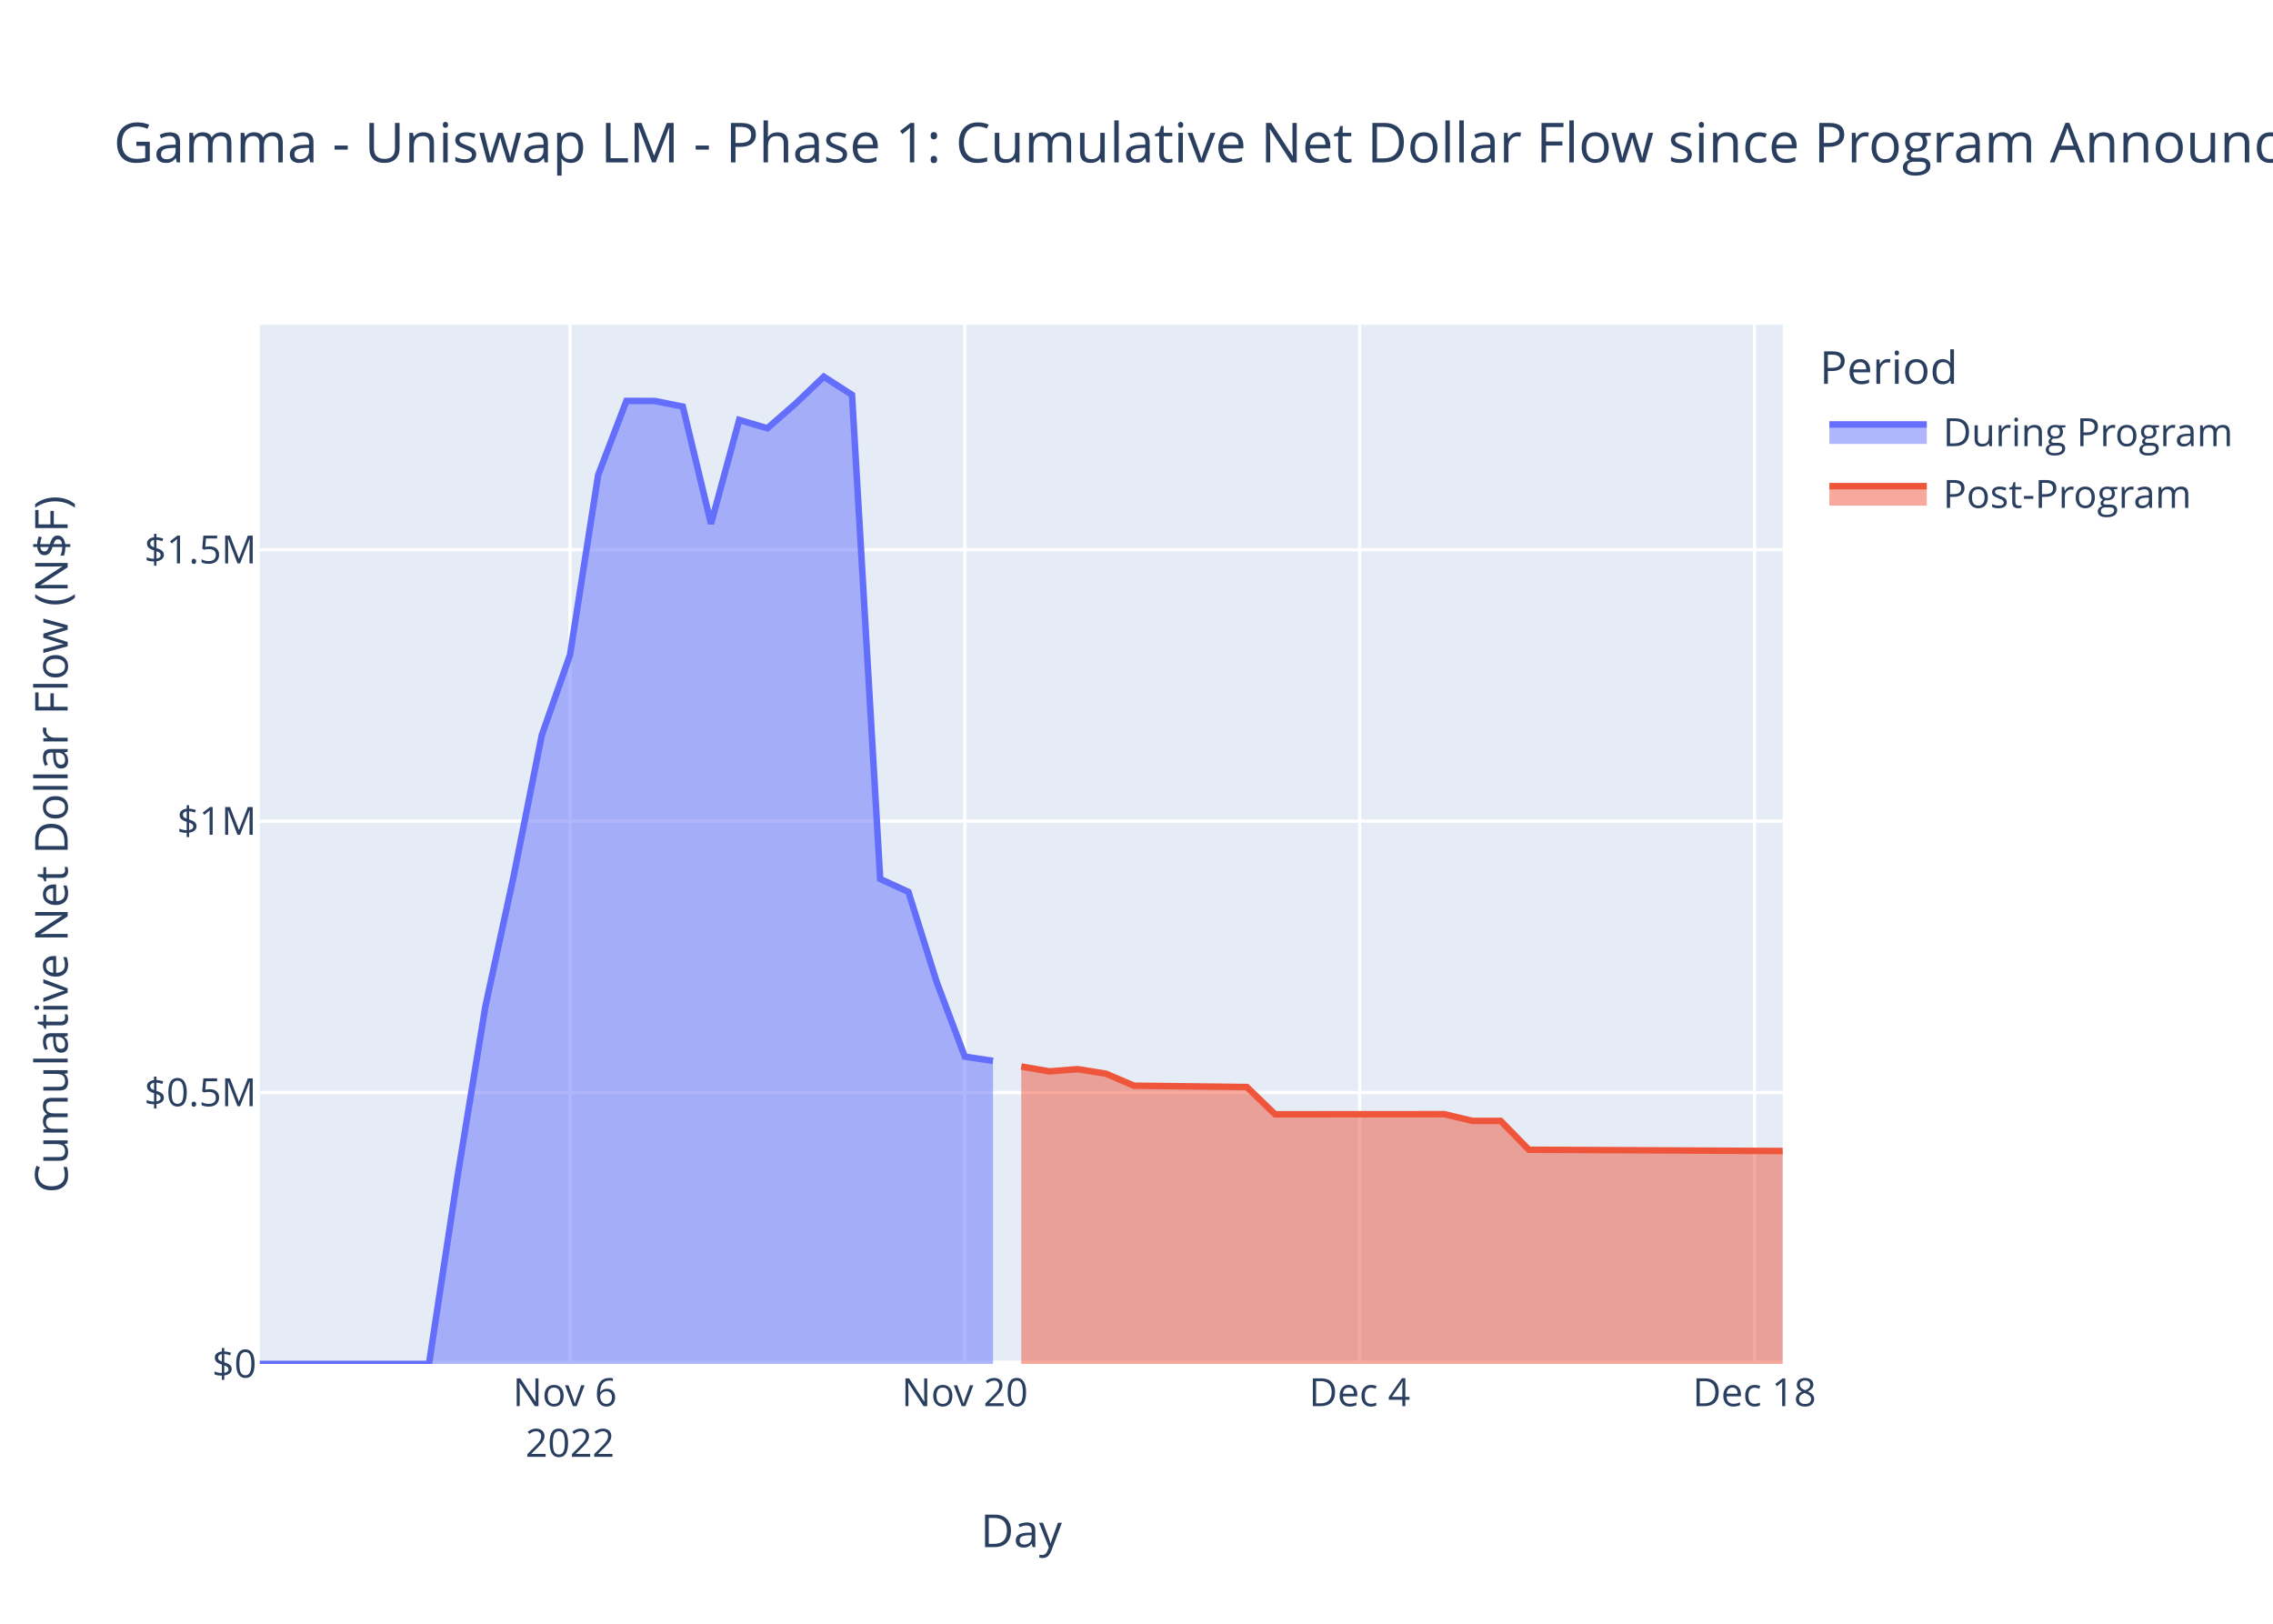
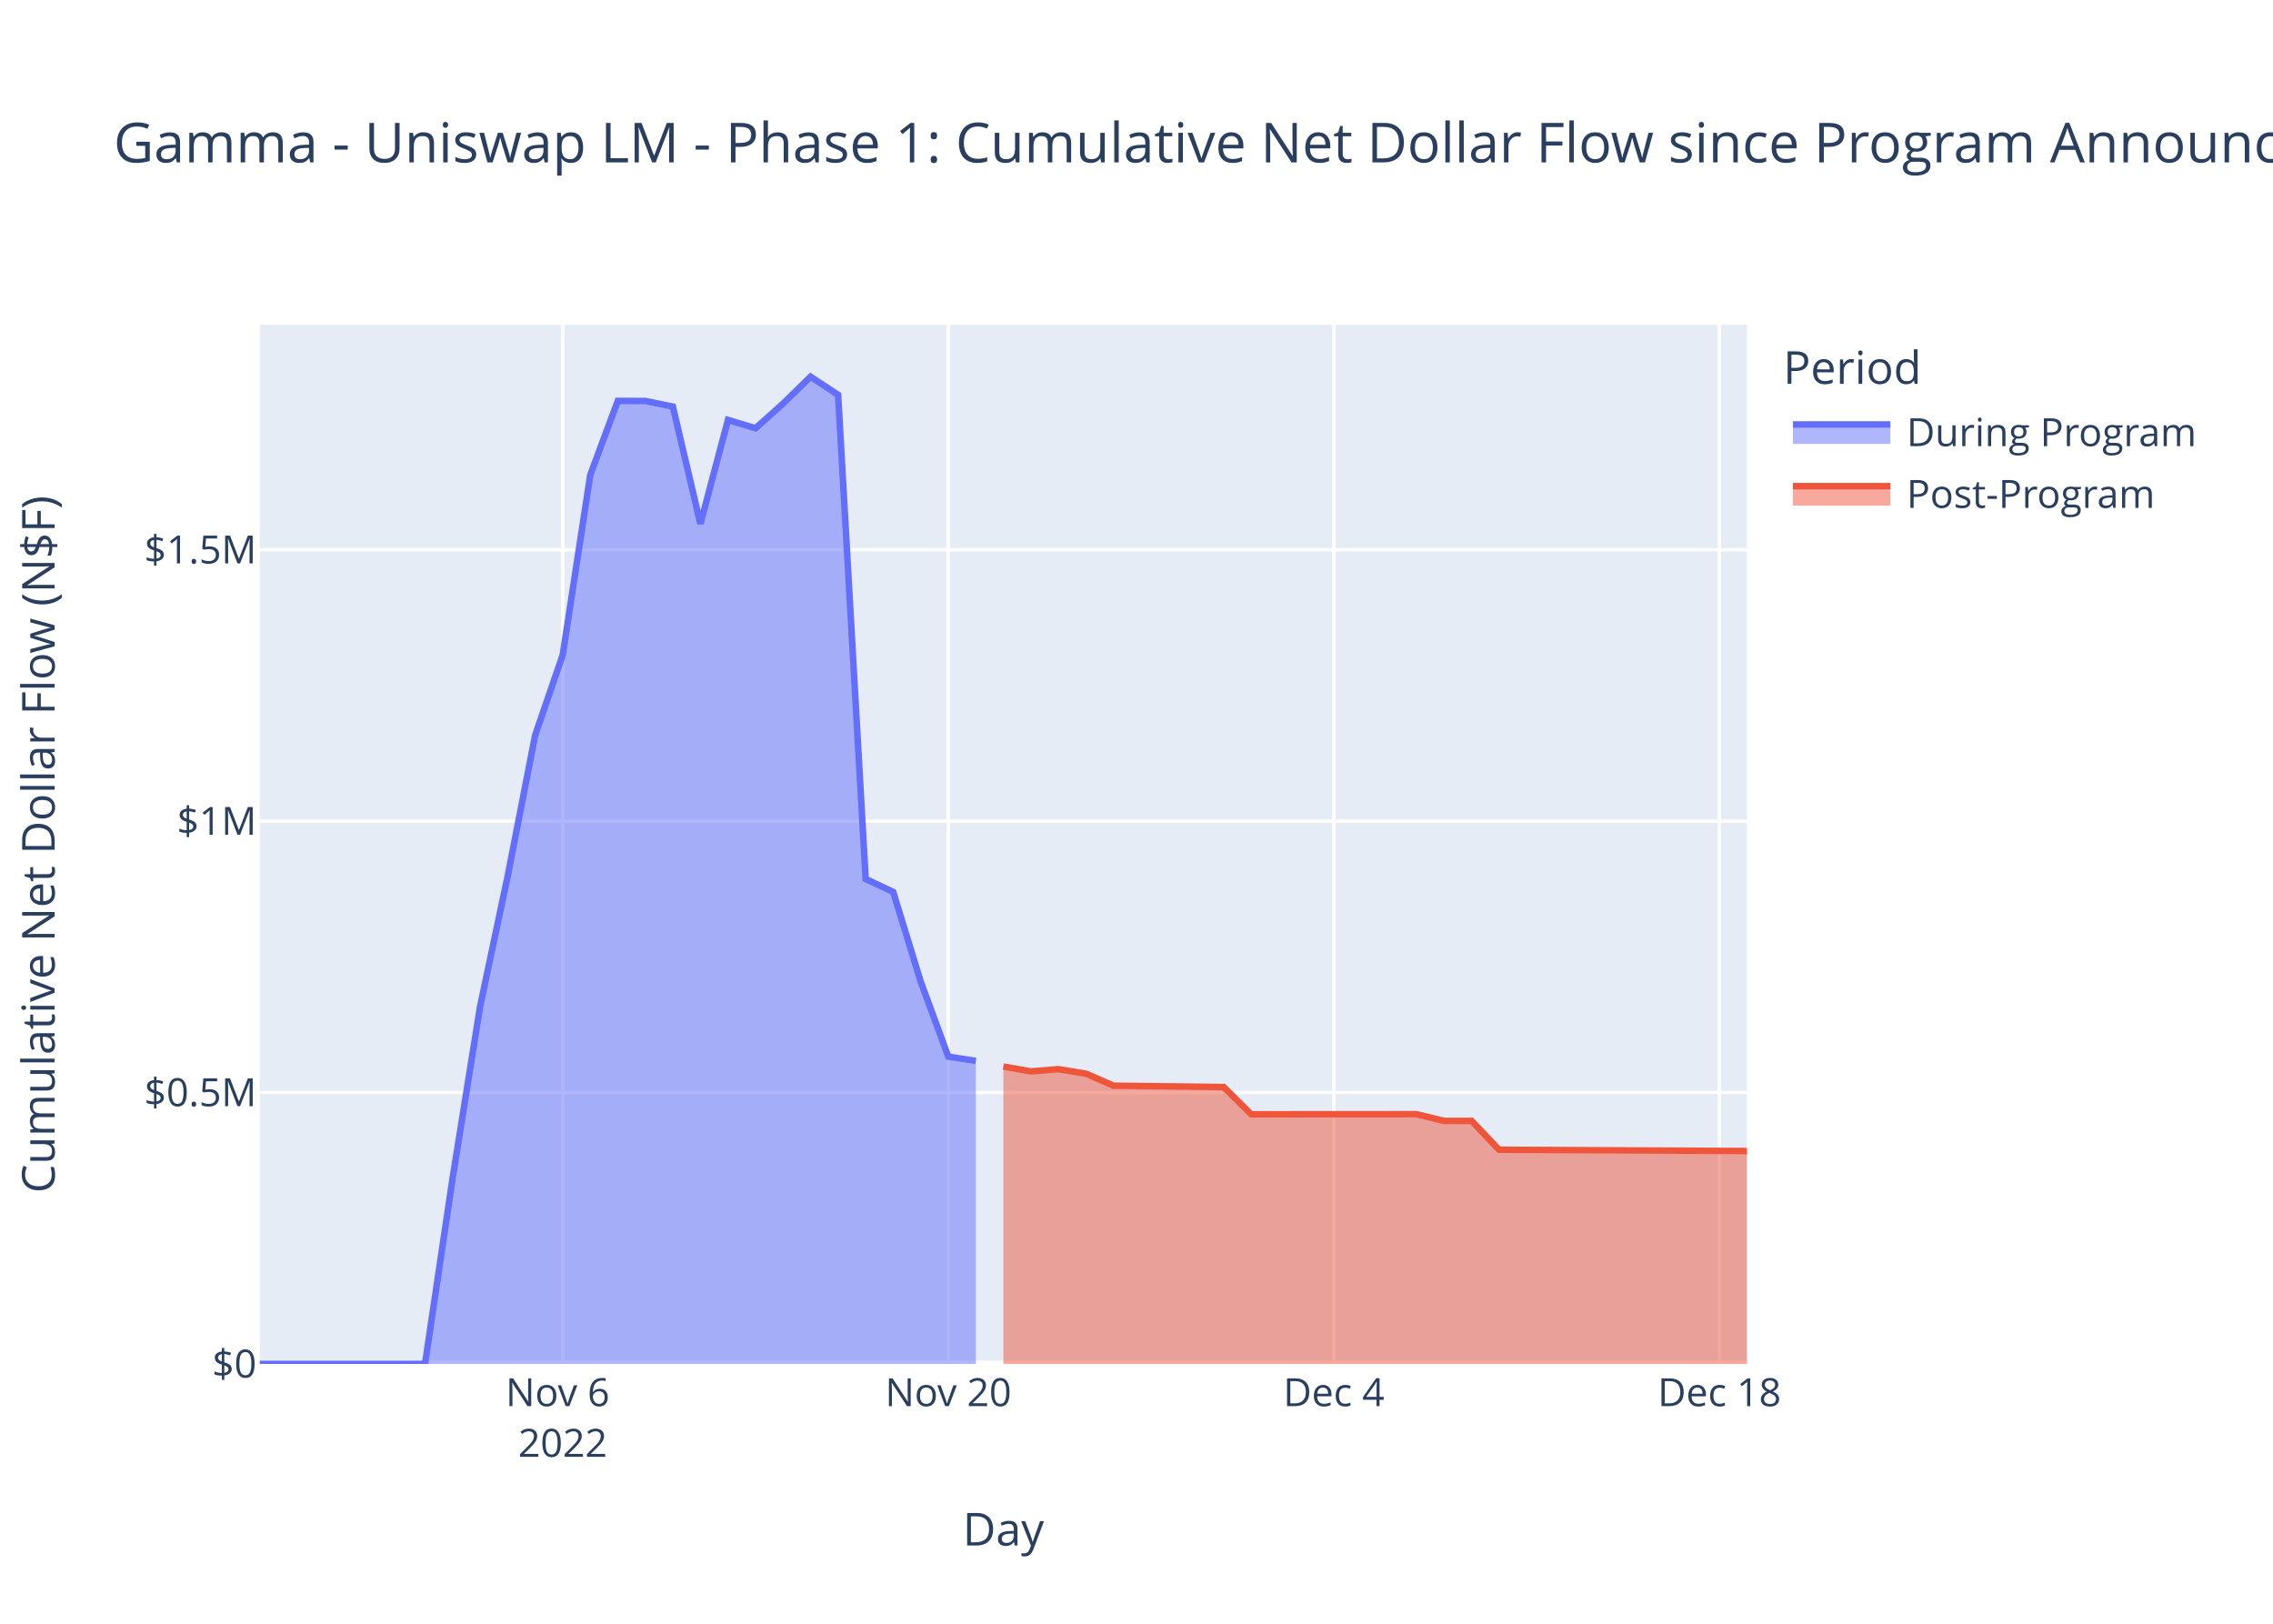
<svg xmlns="http://www.w3.org/2000/svg" class="main-svg" width="700" height="500" style="" viewBox="0 0 700 500">
  <rect x="0" y="0" width="700" height="500" style="fill: rgb(255, 255, 255); fill-opacity: 1;" />
-   <defs id="defs-19f497">
+   <defs id="defs-9deea1">
    <g class="clips">
-       <clipPath id="clip19f497xyplot" class="plotclip">
-         <rect width="469" height="320" />
+       <clipPath id="clip9deea1xyplot" class="plotclip">
+         <rect width="458" height="320" />
      </clipPath>
-       <clipPath class="axesclip" id="clip19f497x">
-         <rect x="80" y="0" width="469" height="500" />
+       <clipPath class="axesclip" id="clip9deea1x">
+         <rect x="80" y="0" width="458" height="500" />
      </clipPath>
-       <clipPath class="axesclip" id="clip19f497y">
+       <clipPath class="axesclip" id="clip9deea1y">
        <rect x="0" y="100" width="700" height="320" />
      </clipPath>
-       <clipPath class="axesclip" id="clip19f497xy">
-         <rect x="80" y="100" width="469" height="320" />
+       <clipPath class="axesclip" id="clip9deea1xy">
+         <rect x="80" y="100" width="458" height="320" />
      </clipPath>
    </g>
    <g class="gradients" />
    <g class="patterns" />
  </defs>
  <g class="bglayer">
-     <rect class="bg" x="80" y="100" width="469" height="320" style="fill: rgb(229, 236, 246); fill-opacity: 1; stroke-width: 0;" />
+     <rect class="bg" x="80" y="100" width="458" height="320" style="fill: rgb(229, 236, 246); fill-opacity: 1; stroke-width: 0;" />
  </g>
  <g class="layer-below">
    <g class="imagelayer" />
    <g class="shapelayer" />
  </g>
  <g class="cartesianlayer">
    <g class="subplot xy">
      <g class="layer-subplot">
        <g class="shapelayer" />
        <g class="imagelayer" />
      </g>
      <g class="minor-gridlayer">
        <g class="x" />
        <g class="y" />
      </g>
      <g class="gridlayer">
        <g class="x">
-           <path class="xgrid crisp" transform="translate(175.54,0)" d="M0,100v320" style="stroke: rgb(255, 255, 255); stroke-opacity: 1; stroke-width: 1px;" />
-           <path class="xgrid crisp" transform="translate(297.13,0)" d="M0,100v320" style="stroke: rgb(255, 255, 255); stroke-opacity: 1; stroke-width: 1px;" />
-           <path class="xgrid crisp" transform="translate(418.72,0)" d="M0,100v320" style="stroke: rgb(255, 255, 255); stroke-opacity: 1; stroke-width: 1px;" />
-           <path class="xgrid crisp" transform="translate(540.31,0)" d="M0,100v320" style="stroke: rgb(255, 255, 255); stroke-opacity: 1; stroke-width: 1px;" />
+           <path class="xgrid crisp" transform="translate(173.3,0)" d="M0,100v320" style="stroke: rgb(255, 255, 255); stroke-opacity: 1; stroke-width: 1px;" />
+           <path class="xgrid crisp" transform="translate(292.04,0)" d="M0,100v320" style="stroke: rgb(255, 255, 255); stroke-opacity: 1; stroke-width: 1px;" />
+           <path class="xgrid crisp" transform="translate(410.78,0)" d="M0,100v320" style="stroke: rgb(255, 255, 255); stroke-opacity: 1; stroke-width: 1px;" />
+           <path class="xgrid crisp" transform="translate(529.52,0)" d="M0,100v320" style="stroke: rgb(255, 255, 255); stroke-opacity: 1; stroke-width: 1px;" />
        </g>
        <g class="y">
-           <path class="ygrid crisp" transform="translate(0,336.43)" d="M80,0h469" style="stroke: rgb(255, 255, 255); stroke-opacity: 1; stroke-width: 1px;" />
-           <path class="ygrid crisp" transform="translate(0,252.86)" d="M80,0h469" style="stroke: rgb(255, 255, 255); stroke-opacity: 1; stroke-width: 1px;" />
-           <path class="ygrid crisp" transform="translate(0,169.29)" d="M80,0h469" style="stroke: rgb(255, 255, 255); stroke-opacity: 1; stroke-width: 1px;" />
+           <path class="ygrid crisp" transform="translate(0,336.43)" d="M80,0h458" style="stroke: rgb(255, 255, 255); stroke-opacity: 1; stroke-width: 1px;" />
+           <path class="ygrid crisp" transform="translate(0,252.86)" d="M80,0h458" style="stroke: rgb(255, 255, 255); stroke-opacity: 1; stroke-width: 1px;" />
+           <path class="ygrid crisp" transform="translate(0,169.29)" d="M80,0h458" style="stroke: rgb(255, 255, 255); stroke-opacity: 1; stroke-width: 1px;" />
        </g>
      </g>
      <g class="zerolinelayer">
-         <path class="yzl zl crisp" transform="translate(0,420)" d="M80,0h469" style="stroke: rgb(255, 255, 255); stroke-opacity: 1; stroke-width: 2px;" />
+         <path class="yzl zl crisp" transform="translate(0,420)" d="M80,0h458" style="stroke: rgb(255, 255, 255); stroke-opacity: 1; stroke-width: 2px;" />
      </g>
      <path class="xlines-below" />
      <path class="ylines-below" />
      <g class="overlines-below" />
      <g class="xaxislayer-below" />
      <g class="yaxislayer-below" />
      <g class="overaxes-below" />
-       <g class="plot" transform="translate(80,100)" clip-path="url(#clip19f497xyplot)">
+       <g class="plot" transform="translate(80,100)" clip-path="url(#clip9deea1xyplot)">
        <g class="scatterlayer mlayer">
-           <g class="trace scatter trace557e48" style="stroke-miterlimit: 2;">
+           <g class="trace scatter traceb911f2" style="stroke-miterlimit: 2;">
            <g class="fills">
              <g>
-                 <path class="js-fill" d="M225.81,320L0,320L0,320L52.11,319.99L60.8,262.92L69.48,209.94L78.17,169.87L86.85,126.39L95.54,101.66L104.22,46.25L112.91,23.45L121.59,23.47L130.28,25.2L138.96,61.29L147.65,29.31L156.33,31.87L165.02,24.28L173.7,16L182.39,21.59L191.07,170.66L199.76,174.65L208.44,202.33L217.13,225.37L225.81,226.68" style="fill: rgb(99, 110, 250); fill-opacity: 0.5; stroke-width: 0;" />
+                 <path class="js-fill" d="M220.52,320L0,320L0,320L50.89,319.99L59.37,262.92L67.85,209.94L76.33,169.87L84.81,126.39L93.3,101.66L101.78,46.25L110.26,23.45L118.74,23.47L127.22,25.2L135.7,61.29L144.19,29.31L152.67,31.87L161.15,24.28L169.63,16L178.11,21.59L186.59,170.66L195.07,174.65L203.56,202.33L212.04,225.37L220.52,226.68" style="fill: rgb(99, 110, 250); fill-opacity: 0.5; stroke-width: 0;" />
              </g>
            </g>
            <g class="errorbars" />
            <g class="lines">
-               <path class="js-line" d="M0,320L52.11,319.99L60.8,262.92L69.48,209.94L78.17,169.87L86.85,126.39L95.54,101.66L104.22,46.25L112.91,23.45L121.59,23.47L130.28,25.2L138.96,61.29L147.65,29.31L156.33,31.87L165.02,24.28L173.7,16L182.39,21.59L191.07,170.66L199.76,174.65L208.44,202.33L217.13,225.37L225.81,226.68" style="vector-effect: non-scaling-stroke; fill: none; stroke: rgb(99, 110, 250); stroke-opacity: 1; stroke-width: 2px; opacity: 1;" />
+               <path class="js-line" d="M0,320L50.89,319.99L59.37,262.92L67.85,209.94L76.33,169.87L84.81,126.39L93.3,101.66L101.78,46.25L110.26,23.45L118.74,23.47L127.22,25.2L135.7,61.29L144.19,29.31L152.67,31.87L161.15,24.28L169.63,16L178.11,21.59L186.59,170.66L195.07,174.65L203.56,202.33L212.04,225.37L220.52,226.68" style="vector-effect: non-scaling-stroke; fill: none; stroke: rgb(99, 110, 250); stroke-opacity: 1; stroke-width: 2px; opacity: 1;" />
            </g>
            <g class="points" />
            <g class="text" />
          </g>
-           <g class="trace scatter tracee92827" style="stroke-miterlimit: 2;">
+           <g class="trace scatter trace956533" style="stroke-miterlimit: 2;">
            <g class="fills">
              <g>
-                 <path class="js-fill" d="M469,320L234.5,320L234.5,228.41L243.19,229.91L251.87,229.23L260.56,230.61L269.24,234.32L303.98,234.73L312.67,243.12L364.78,243.09L373.46,245.15L382.15,245.15L390.83,254.04L469,254.43" style="fill: rgb(239, 85, 59); fill-opacity: 0.5; stroke-width: 0;" />
+                 <path class="js-fill" d="M458,320L229,320L229,228.41L237.48,229.91L245.96,229.23L254.44,230.61L262.93,234.32L296.85,234.73L305.33,243.12L356.22,243.09L364.7,245.15L373.19,245.15L381.67,254.04L458,254.43" style="fill: rgb(239, 85, 59); fill-opacity: 0.5; stroke-width: 0;" />
              </g>
            </g>
            <g class="errorbars" />
            <g class="lines">
-               <path class="js-line" d="M234.5,228.41L243.19,229.91L251.87,229.23L260.56,230.61L269.24,234.32L303.98,234.73L312.67,243.12L364.78,243.09L373.46,245.15L382.15,245.15L390.83,254.04L469,254.43" style="vector-effect: non-scaling-stroke; fill: none; stroke: rgb(239, 85, 59); stroke-opacity: 1; stroke-width: 2px; opacity: 1;" />
+               <path class="js-line" d="M229,228.41L237.48,229.91L245.96,229.23L254.44,230.61L262.93,234.32L296.85,234.73L305.33,243.12L356.22,243.09L364.7,245.15L373.19,245.15L381.67,254.04L458,254.43" style="vector-effect: non-scaling-stroke; fill: none; stroke: rgb(239, 85, 59); stroke-opacity: 1; stroke-width: 2px; opacity: 1;" />
            </g>
            <g class="points" />
            <g class="text" />
          </g>
        </g>
      </g>
      <g class="overplot" />
      <path class="xlines-above crisp" d="M0,0" style="fill: none;" />
      <path class="ylines-above crisp" d="M0,0" style="fill: none;" />
      <g class="overlines-above" />
      <g class="xaxislayer-above">
        <g class="xtick">
-           <text text-anchor="middle" x="0" y="433" transform="translate(175.54,0)" style="font-family: 'Open Sans', verdana, arial, sans-serif; font-size: 12px; fill: rgb(42, 63, 95); fill-opacity: 1; white-space: pre; opacity: 1;">
+           <text text-anchor="middle" x="0" y="433" transform="translate(173.3,0)" style="font-family: 'Open Sans', verdana, arial, sans-serif; font-size: 12px; fill: rgb(42, 63, 95); fill-opacity: 1; white-space: pre; opacity: 1;">
            <tspan class="line" dy="0em" x="0" y="433">Nov 6</tspan>
            <tspan class="line" dy="1.3em" x="0" y="433">2022</tspan>
          </text>
        </g>
        <g class="xtick">
-           <text text-anchor="middle" x="0" y="433" style="font-family: 'Open Sans', verdana, arial, sans-serif; font-size: 12px; fill: rgb(42, 63, 95); fill-opacity: 1; white-space: pre; opacity: 1;" transform="translate(297.13,0)">Nov 20</text>
+           <text text-anchor="middle" x="0" y="433" style="font-family: 'Open Sans', verdana, arial, sans-serif; font-size: 12px; fill: rgb(42, 63, 95); fill-opacity: 1; white-space: pre; opacity: 1;" transform="translate(292.04,0)">Nov 20</text>
        </g>
        <g class="xtick">
-           <text text-anchor="middle" x="0" y="433" style="font-family: 'Open Sans', verdana, arial, sans-serif; font-size: 12px; fill: rgb(42, 63, 95); fill-opacity: 1; white-space: pre; opacity: 1;" transform="translate(418.72,0)">Dec 4</text>
+           <text text-anchor="middle" x="0" y="433" style="font-family: 'Open Sans', verdana, arial, sans-serif; font-size: 12px; fill: rgb(42, 63, 95); fill-opacity: 1; white-space: pre; opacity: 1;" transform="translate(410.78,0)">Dec 4</text>
        </g>
        <g class="xtick">
-           <text text-anchor="middle" x="0" y="433" style="font-family: 'Open Sans', verdana, arial, sans-serif; font-size: 12px; fill: rgb(42, 63, 95); fill-opacity: 1; white-space: pre; opacity: 1;" transform="translate(540.31,0)">Dec 18</text>
+           <text text-anchor="middle" x="0" y="433" style="font-family: 'Open Sans', verdana, arial, sans-serif; font-size: 12px; fill: rgb(42, 63, 95); fill-opacity: 1; white-space: pre; opacity: 1;" transform="translate(529.52,0)">Dec 18</text>
        </g>
      </g>
      <g class="yaxislayer-above">
        <g class="ytick">
          <text text-anchor="end" x="79" y="4.2" transform="translate(0,420)" style="font-family: 'Open Sans', verdana, arial, sans-serif; font-size: 12px; fill: rgb(42, 63, 95); fill-opacity: 1; white-space: pre; opacity: 1;">$0</text>
        </g>
        <g class="ytick">
          <text text-anchor="end" x="79" y="4.2" style="font-family: 'Open Sans', verdana, arial, sans-serif; font-size: 12px; fill: rgb(42, 63, 95); fill-opacity: 1; white-space: pre; opacity: 1;" transform="translate(0,336.43)">$0.5M</text>
        </g>
        <g class="ytick">
          <text text-anchor="end" x="79" y="4.2" style="font-family: 'Open Sans', verdana, arial, sans-serif; font-size: 12px; fill: rgb(42, 63, 95); fill-opacity: 1; white-space: pre; opacity: 1;" transform="translate(0,252.86)">$1M</text>
        </g>
        <g class="ytick">
          <text text-anchor="end" x="79" y="4.2" style="font-family: 'Open Sans', verdana, arial, sans-serif; font-size: 12px; fill: rgb(42, 63, 95); fill-opacity: 1; white-space: pre; opacity: 1;" transform="translate(0,169.29)">$1.5M</text>
        </g>
      </g>
      <g class="overaxes-above" />
    </g>
  </g>
  <g class="polarlayer" />
  <g class="smithlayer" />
  <g class="ternarylayer" />
  <g class="geolayer" />
  <g class="funnelarealayer" />
  <g class="pielayer" />
  <g class="iciclelayer" />
  <g class="treemaplayer" />
  <g class="sunburstlayer" />
  <g class="glimages" />
-   <defs id="topdefs-19f497">
+   <defs id="topdefs-9deea1">
    <g class="clips" />
-     <clipPath id="legend19f497">
-       <rect width="130" height="67" x="0" y="0" />
+     <clipPath id="legend9deea1">
+       <rect width="141" height="67" x="0" y="0" />
    </clipPath>
  </defs>
  <g class="layer-above">
    <g class="imagelayer" />
    <g class="shapelayer" />
  </g>
  <g class="infolayer">
-     <g class="legend" pointer-events="all" transform="translate(558.38,100)">
-       <rect class="bg" shape-rendering="crispEdges" width="130" height="67" x="0" y="0" style="stroke: rgb(68, 68, 68); stroke-opacity: 1; fill: rgb(255, 255, 255); fill-opacity: 1; stroke-width: 0px;" />
-       <g class="scrollbox" transform="" clip-path="url(#legend19f497)">
+     <g class="legend" pointer-events="all" transform="translate(547.16,100)">
+       <rect class="bg" shape-rendering="crispEdges" width="141" height="67" x="0" y="0" style="stroke: rgb(68, 68, 68); stroke-opacity: 1; fill: rgb(255, 255, 255); fill-opacity: 1; stroke-width: 0px;" />
+       <g class="scrollbox" transform="" clip-path="url(#legend9deea1)">
        <text class="legendtitletext" text-anchor="start" x="2" y="18.2" style="font-family: 'Open Sans', verdana, arial, sans-serif; font-size: 14px; fill: rgb(42, 63, 95); fill-opacity: 1; white-space: pre;">Period</text>
        <g class="groups">
          <g class="traces" transform="translate(0,32.7)" style="opacity: 1;">
            <text class="legendtext" text-anchor="start" x="40" y="4.68" style="font-family: 'Open Sans', verdana, arial, sans-serif; font-size: 12px; fill: rgb(42, 63, 95); fill-opacity: 1; white-space: pre;">During Program</text>
            <g class="layers">
              <g class="legendfill">
                <path class="js-fill" d="M5,-2h30v6h-30z" style="stroke-width: 0; fill: rgb(99, 110, 250); fill-opacity: 0.5;" />
              </g>
              <g class="legendlines">
                <path class="js-line" d="M5,-2h30" style="fill: none; stroke: rgb(99, 110, 250); stroke-opacity: 1; stroke-width: 2px;" />
              </g>
              <g class="legendsymbols">
                <g class="legendpoints" />
              </g>
            </g>
-             <rect class="legendtoggle" x="0" y="-9.5" width="124.703" height="19" style="fill: rgb(0, 0, 0); fill-opacity: 0;" />
+             <rect class="legendtoggle" x="0" y="-9.5" width="135.672" height="19" style="fill: rgb(0, 0, 0); fill-opacity: 0;" />
          </g>
          <g class="traces" transform="translate(0,51.7)" style="opacity: 1;">
            <text class="legendtext" text-anchor="start" x="40" y="4.68" style="font-family: 'Open Sans', verdana, arial, sans-serif; font-size: 12px; fill: rgb(42, 63, 95); fill-opacity: 1; white-space: pre;">Post-Program</text>
            <g class="layers">
              <g class="legendfill">
                <path class="js-fill" d="M5,-2h30v6h-30z" style="stroke-width: 0; fill: rgb(239, 85, 59); fill-opacity: 0.5;" />
              </g>
              <g class="legendlines">
                <path class="js-line" d="M5,-2h30" style="fill: none; stroke: rgb(239, 85, 59); stroke-opacity: 1; stroke-width: 2px;" />
              </g>
              <g class="legendsymbols">
                <g class="legendpoints" />
              </g>
            </g>
-             <rect class="legendtoggle" x="0" y="-9.5" width="124.703" height="19" style="fill: rgb(0, 0, 0); fill-opacity: 0;" />
+             <rect class="legendtoggle" x="0" y="-9.5" width="135.672" height="19" style="fill: rgb(0, 0, 0); fill-opacity: 0;" />
          </g>
        </g>
      </g>
      <rect class="scrollbar" rx="20" ry="3" width="0" height="0" x="0" y="0" style="fill: rgb(128, 139, 164); fill-opacity: 1;" />
    </g>
    <g class="g-gtitle">
      <text class="gtitle" x="35" y="50" text-anchor="start" dy="0em" style="font-family: 'Open Sans', verdana, arial, sans-serif; font-size: 17px; fill: rgb(42, 63, 95); opacity: 1; font-weight: normal; white-space: pre;">Gamma - Uniswap LM - Phase 1: Cumulative Net Dollar Flow since Program Announcement - At Last Price</text>
    </g>
    <g class="g-xtitle">
-       <text class="xtitle" x="314.5" y="476.409" text-anchor="middle" style="font-family: 'Open Sans', verdana, arial, sans-serif; font-size: 14px; fill: rgb(42, 63, 95); opacity: 1; font-weight: normal; white-space: pre;">Day</text>
+       <text class="xtitle" x="309" y="475.909" text-anchor="middle" style="font-family: 'Open Sans', verdana, arial, sans-serif; font-size: 14px; fill: rgb(42, 63, 95); opacity: 1; font-weight: normal; white-space: pre;">Day</text>
    </g>
    <g class="g-ytitle">
-       <text class="ytitle" transform="rotate(-90,20.84063,260)" x="20.841" y="260" text-anchor="middle" style="font-family: 'Open Sans', verdana, arial, sans-serif; font-size: 14px; fill: rgb(42, 63, 95); opacity: 1; font-weight: normal; white-space: pre;">Cumulative Net Dollar Flow (N$F)</text>
+       <text class="ytitle" transform="rotate(-90,16.825,260)" x="16.825" y="260" text-anchor="middle" style="font-family: 'Open Sans', verdana, arial, sans-serif; font-size: 14px; fill: rgb(42, 63, 95); opacity: 1; font-weight: normal; white-space: pre;">Cumulative Net Dollar Flow (N$F)</text>
    </g>
  </g>
</svg>
